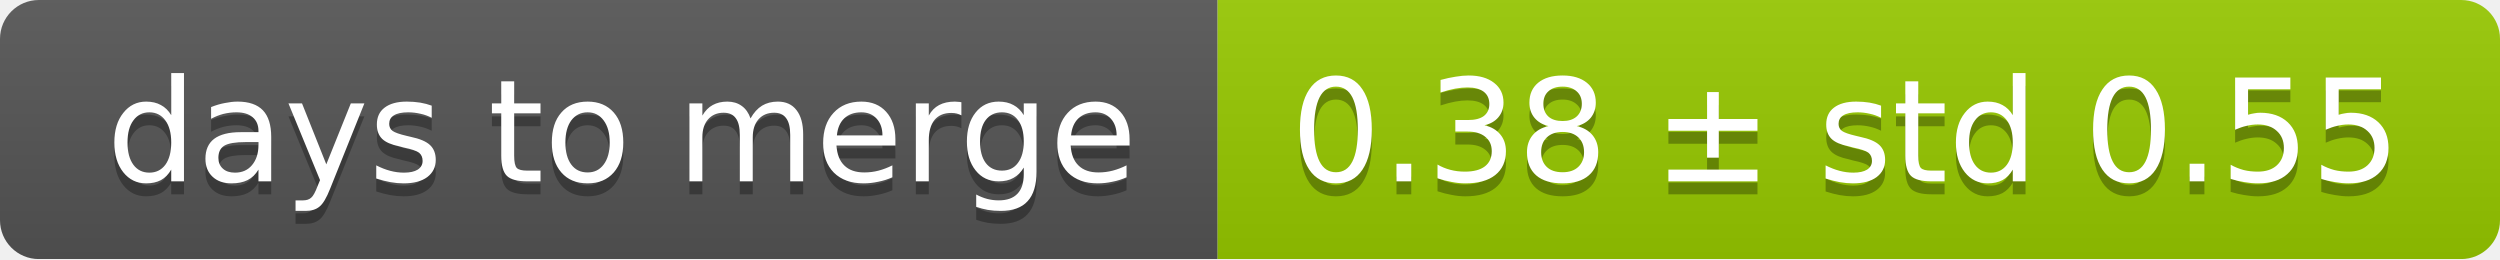
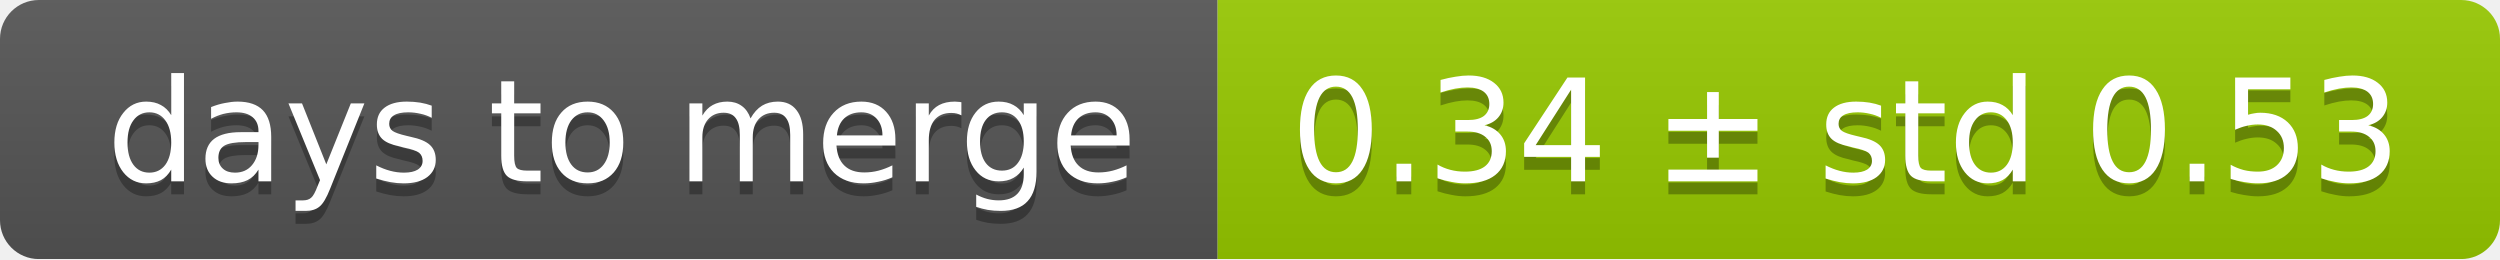
<svg xmlns="http://www.w3.org/2000/svg" width="193" height="20">
  <linearGradient id="smooth" x2="0" y2="100%">
    <stop offset="0" stop-color="#bbb" stop-opacity=".1" />
    <stop offset="1" stop-opacity=".1" />
  </linearGradient>
  <mask id="round">
    <rect width="193" height="20" rx="3" fill="#fff" />
  </mask>
  <g mask="url(#round)">
    <rect width="94" height="20" fill="#555" />
    <rect x="94" width="99" height="20" fill="#97ca00" />
    <rect width="193" height="20" fill="url(#smooth)" />
  </g>
  <g fill="#fff" text-anchor="middle" font-family="DejaVu Sans,Verdana,Geneva,sans-serif" font-size="11">
    <text x="48" y="15" fill="#010101" fill-opacity=".3">days to merge</text>
    <text x="48" y="14">days to merge</text>
-     <text x="142.5" y="15" fill="#010101" fill-opacity=".3">0.38 ± std 0.55</text>
-     <text x="142.5" y="14">0.38 ± std 0.55</text>
+     <text x="142.5" y="15" fill="#010101" fill-opacity=".3">0.34 ± std 0.53</text>
+     <text x="142.5" y="14">0.34 ± std 0.53</text>
  </g>
</svg>
